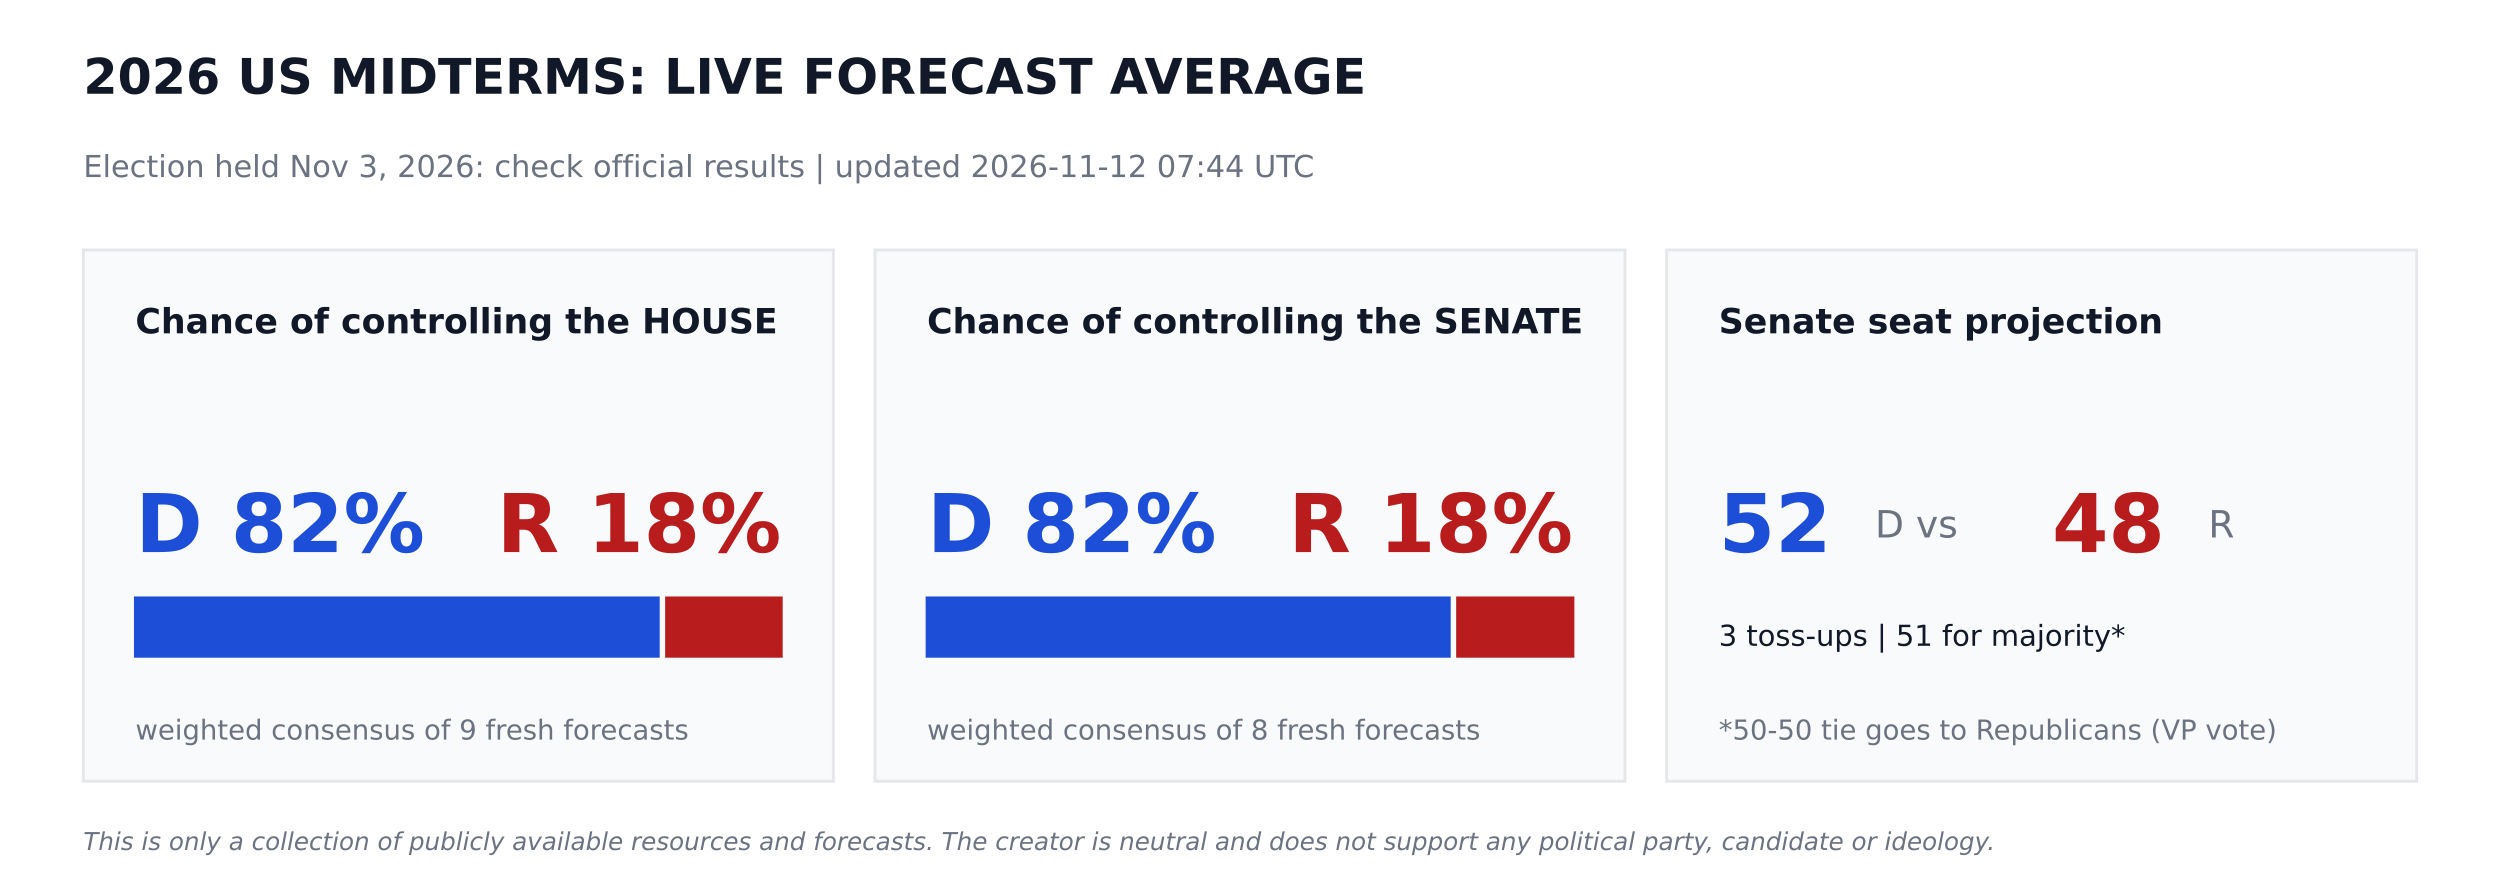
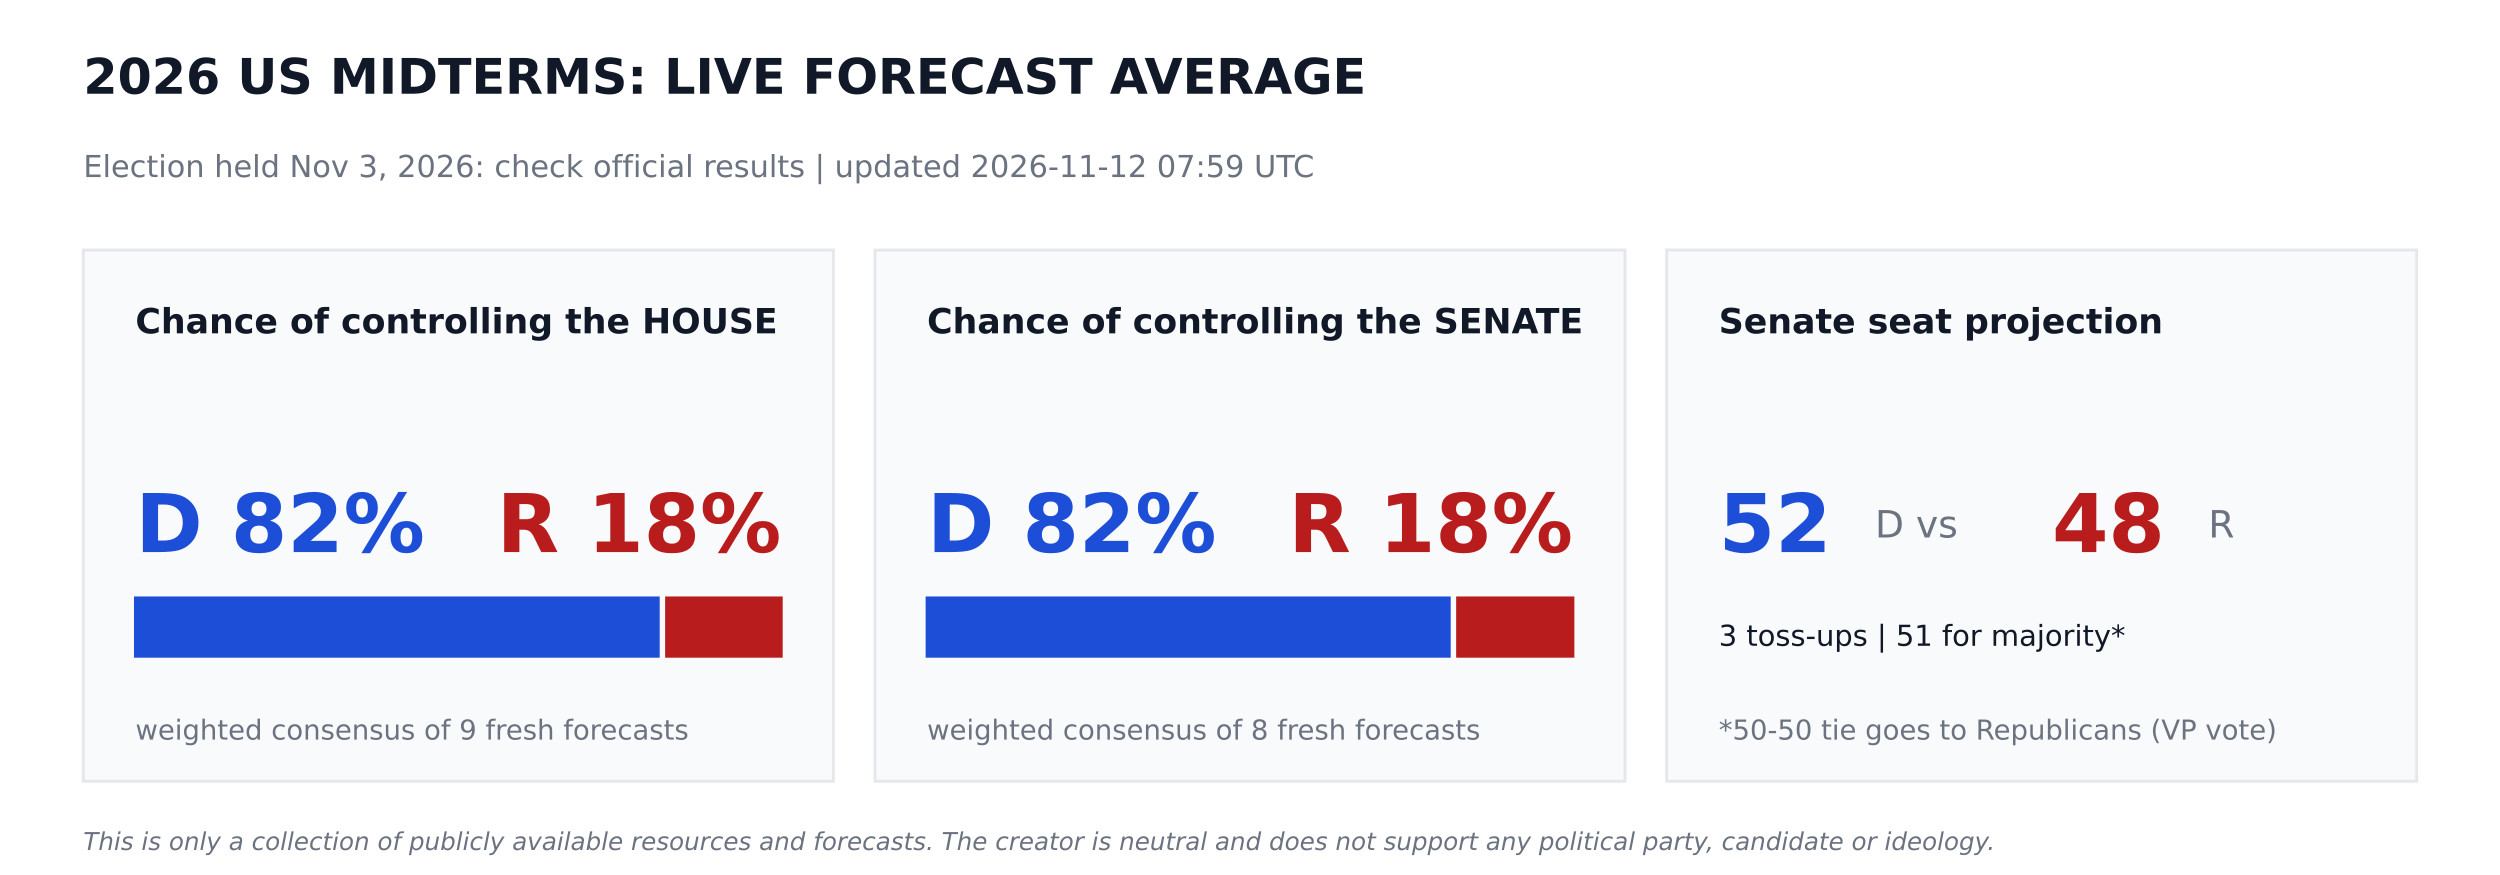
<svg xmlns="http://www.w3.org/2000/svg" width="864pt" height="302.4pt" viewBox="0 0 864 302.4" version="1.1">
  <defs>
    <style type="text/css">*{stroke-linejoin: round; stroke-linecap: butt}</style>
  </defs>
  <g id="figure_1">
    <g id="patch_1">
      <path d="M 0 302.4  L 864 302.4  L 864 0  L 0 0  z " style="fill: #ffffff" />
    </g>
    <g id="axes_1">
      <g id="patch_2">
-         <path d="M 28.8 270  L 288 270  L 288 86.4  L 28.8 86.4  z " clip-path="url(#p81c214dde5)" style="fill: #f9fafb; stroke: #e5e7eb; stroke-linejoin: miter" />
+         <path d="M 28.8 270  L 288 270  L 288 86.4  L 28.8 86.4  z " clip-path="url(#p90c9bcccba)" style="fill: #f9fafb; stroke: #e5e7eb; stroke-linejoin: miter" />
      </g>
      <g id="patch_3">
-         <path d="M 46.8 226.8  L 227.491 226.8  L 227.491 206.64  L 46.8 206.64  z " clip-path="url(#p81c214dde5)" style="fill: #1d4ed8; stroke: #1d4ed8; stroke-linejoin: miter" />
+         <path d="M 46.8 226.8  L 227.491 226.8  L 227.491 206.64  L 46.8 206.64  z " clip-path="url(#p90c9bcccba)" style="fill: #1d4ed8; stroke: #1d4ed8; stroke-linejoin: miter" />
      </g>
      <g id="patch_4">
-         <path d="M 230.371 226.8  L 270 226.8  L 270 206.64  L 230.371 206.64  z " clip-path="url(#p81c214dde5)" style="fill: #b91c1c; stroke: #b91c1c; stroke-linejoin: miter" />
+         <path d="M 230.371 226.8  L 270 226.8  L 270 206.64  L 230.371 206.64  z " clip-path="url(#p90c9bcccba)" style="fill: #b91c1c; stroke: #b91c1c; stroke-linejoin: miter" />
      </g>
      <g id="patch_5">
-         <path d="M 302.4 270  L 561.6 270  L 561.6 86.4  L 302.4 86.4  z " clip-path="url(#p81c214dde5)" style="fill: #f9fafb; stroke: #e5e7eb; stroke-linejoin: miter" />
+         <path d="M 302.4 270  L 561.6 270  L 561.6 86.4  L 302.4 86.4  z " clip-path="url(#p90c9bcccba)" style="fill: #f9fafb; stroke: #e5e7eb; stroke-linejoin: miter" />
      </g>
      <g id="patch_6">
-         <path d="M 320.4 226.8  L 500.868 226.8  L 500.868 206.64  L 320.4 206.64  z " clip-path="url(#p81c214dde5)" style="fill: #1d4ed8; stroke: #1d4ed8; stroke-linejoin: miter" />
+         <path d="M 320.4 226.8  L 500.868 226.8  L 500.868 206.64  L 320.4 206.64  z " clip-path="url(#p90c9bcccba)" style="fill: #1d4ed8; stroke: #1d4ed8; stroke-linejoin: miter" />
      </g>
      <g id="patch_7">
-         <path d="M 503.748 226.8  L 543.6 226.8  L 543.6 206.64  L 503.748 206.64  z " clip-path="url(#p81c214dde5)" style="fill: #b91c1c; stroke: #b91c1c; stroke-linejoin: miter" />
+         <path d="M 503.748 226.8  L 543.6 226.8  L 543.6 206.64  L 503.748 206.64  z " clip-path="url(#p90c9bcccba)" style="fill: #b91c1c; stroke: #b91c1c; stroke-linejoin: miter" />
      </g>
      <g id="patch_8">
-         <path d="M 576 270  L 835.2 270  L 835.2 86.4  L 576 86.4  z " clip-path="url(#p81c214dde5)" style="fill: #f9fafb; stroke: #e5e7eb; stroke-linejoin: miter" />
+         <path d="M 576 270  L 835.2 270  L 835.2 86.4  L 576 86.4  z " clip-path="url(#p90c9bcccba)" style="fill: #f9fafb; stroke: #e5e7eb; stroke-linejoin: miter" />
      </g>
      <g id="text_1">
        <text style="font-weight: 700; font-size: 17px; font-family: 'DejaVu Sans'; text-anchor: start; fill: #111827" x="28.8" y="32.4" transform="rotate(-0 28.8 32.4)">2026 US MIDTERMS: LIVE FORECAST AVERAGE</text>
      </g>
      <g id="text_2">
-         <text style="font-size: 10.5px; font-family: 'DejaVu Sans'; text-anchor: start; fill: #6b7280" x="28.8" y="61.2" transform="rotate(-0 28.8 61.2)">Election held Nov 3, 2026: check official results   |   updated 2026-11-12 07:44 UTC</text>
+         <text style="font-size: 10.5px; font-family: 'DejaVu Sans'; text-anchor: start; fill: #6b7280" x="28.8" y="61.2" transform="rotate(-0 28.8 61.2)">Election held Nov 3, 2026: check official results   |   updated 2026-11-12 07:59 UTC</text>
      </g>
      <g id="text_3">
        <text style="font-weight: 700; font-size: 12px; font-family: 'DejaVu Sans'; text-anchor: start; fill: #111827" x="46.8" y="115.2" transform="rotate(-0 46.8 115.2)">Chance of controlling the HOUSE</text>
      </g>
      <g id="text_4">
        <text style="font-weight: 700; font-size: 28px; font-family: 'DejaVu Sans'; text-anchor: start; fill: #1d4ed8" x="46.8" y="190.8" transform="rotate(-0 46.8 190.8)">D 82%</text>
      </g>
      <g id="text_5">
        <text style="font-weight: 700; font-size: 28px; font-family: 'DejaVu Sans'; text-anchor: end; fill: #b91c1c" x="270" y="190.8" transform="rotate(-0 270 190.8)">R 18%</text>
      </g>
      <g id="text_6">
        <text style="font-size: 9.5px; font-family: 'DejaVu Sans'; text-anchor: start; fill: #6b7280" x="46.8" y="255.6" transform="rotate(-0 46.8 255.6)">weighted consensus of 9 fresh forecasts</text>
      </g>
      <g id="text_7">
        <text style="font-weight: 700; font-size: 12px; font-family: 'DejaVu Sans'; text-anchor: start; fill: #111827" x="320.4" y="115.2" transform="rotate(-0 320.4 115.2)">Chance of controlling the SENATE</text>
      </g>
      <g id="text_8">
        <text style="font-weight: 700; font-size: 28px; font-family: 'DejaVu Sans'; text-anchor: start; fill: #1d4ed8" x="320.4" y="190.8" transform="rotate(-0 320.4 190.8)">D 82%</text>
      </g>
      <g id="text_9">
        <text style="font-weight: 700; font-size: 28px; font-family: 'DejaVu Sans'; text-anchor: end; fill: #b91c1c" x="543.6" y="190.8" transform="rotate(-0 543.6 190.8)">R 18%</text>
      </g>
      <g id="text_10">
        <text style="font-size: 9.5px; font-family: 'DejaVu Sans'; text-anchor: start; fill: #6b7280" x="320.4" y="255.6" transform="rotate(-0 320.4 255.6)">weighted consensus of 8 fresh forecasts</text>
      </g>
      <g id="text_11">
        <text style="font-weight: 700; font-size: 12px; font-family: 'DejaVu Sans'; text-anchor: start; fill: #111827" x="594" y="115.2" transform="rotate(-0 594 115.2)">Senate seat projection</text>
      </g>
      <g id="text_12">
        <text style="font-weight: 700; font-size: 28px; font-family: 'DejaVu Sans'; text-anchor: start; fill: #1d4ed8" x="594" y="190.8" transform="rotate(-0 594 190.8)">52</text>
      </g>
      <g id="text_13">
        <text style="font-size: 13px; font-family: 'DejaVu Sans'; text-anchor: start; fill: #6b7280" x="648" y="185.76" transform="rotate(-0 648 185.76)">D  vs</text>
      </g>
      <g id="text_14">
        <text style="font-weight: 700; font-size: 28px; font-family: 'DejaVu Sans'; text-anchor: start; fill: #b91c1c" x="709.2" y="190.8" transform="rotate(-0 709.2 190.8)">48</text>
      </g>
      <g id="text_15">
        <text style="font-size: 13px; font-family: 'DejaVu Sans'; text-anchor: start; fill: #6b7280" x="763.2" y="185.76" transform="rotate(-0 763.2 185.76)">R</text>
      </g>
      <g id="text_16">
        <text style="font-size: 10px; font-family: 'DejaVu Sans'; text-anchor: start; fill: #111827" x="594" y="223.2" transform="rotate(-0 594 223.2)">3 toss-ups  |  51 for majority*</text>
      </g>
      <g id="text_17">
        <text style="font-size: 9.5px; font-family: 'DejaVu Sans'; text-anchor: start; fill: #6b7280" x="594" y="255.6" transform="rotate(-0 594 255.6)">*50-50 tie goes to Republicans (VP vote)</text>
      </g>
      <g id="text_18">
        <text style="font-style: italic; font-size: 8.5px; font-family: 'DejaVu Sans'; text-anchor: start; fill: #6b7280" x="28.8" y="293.76" transform="rotate(-0 28.8 293.76)">This is only a collection of publicly available resources and forecasts. The creator is neutral and does not support any political party, candidate or ideology.</text>
      </g>
    </g>
  </g>
  <defs>
-     <clipPath id="p81c214dde5">
+     <clipPath id="p90c9bcccba">
      <rect x="0" y="0" width="864" height="302.4" />
    </clipPath>
  </defs>
</svg>
